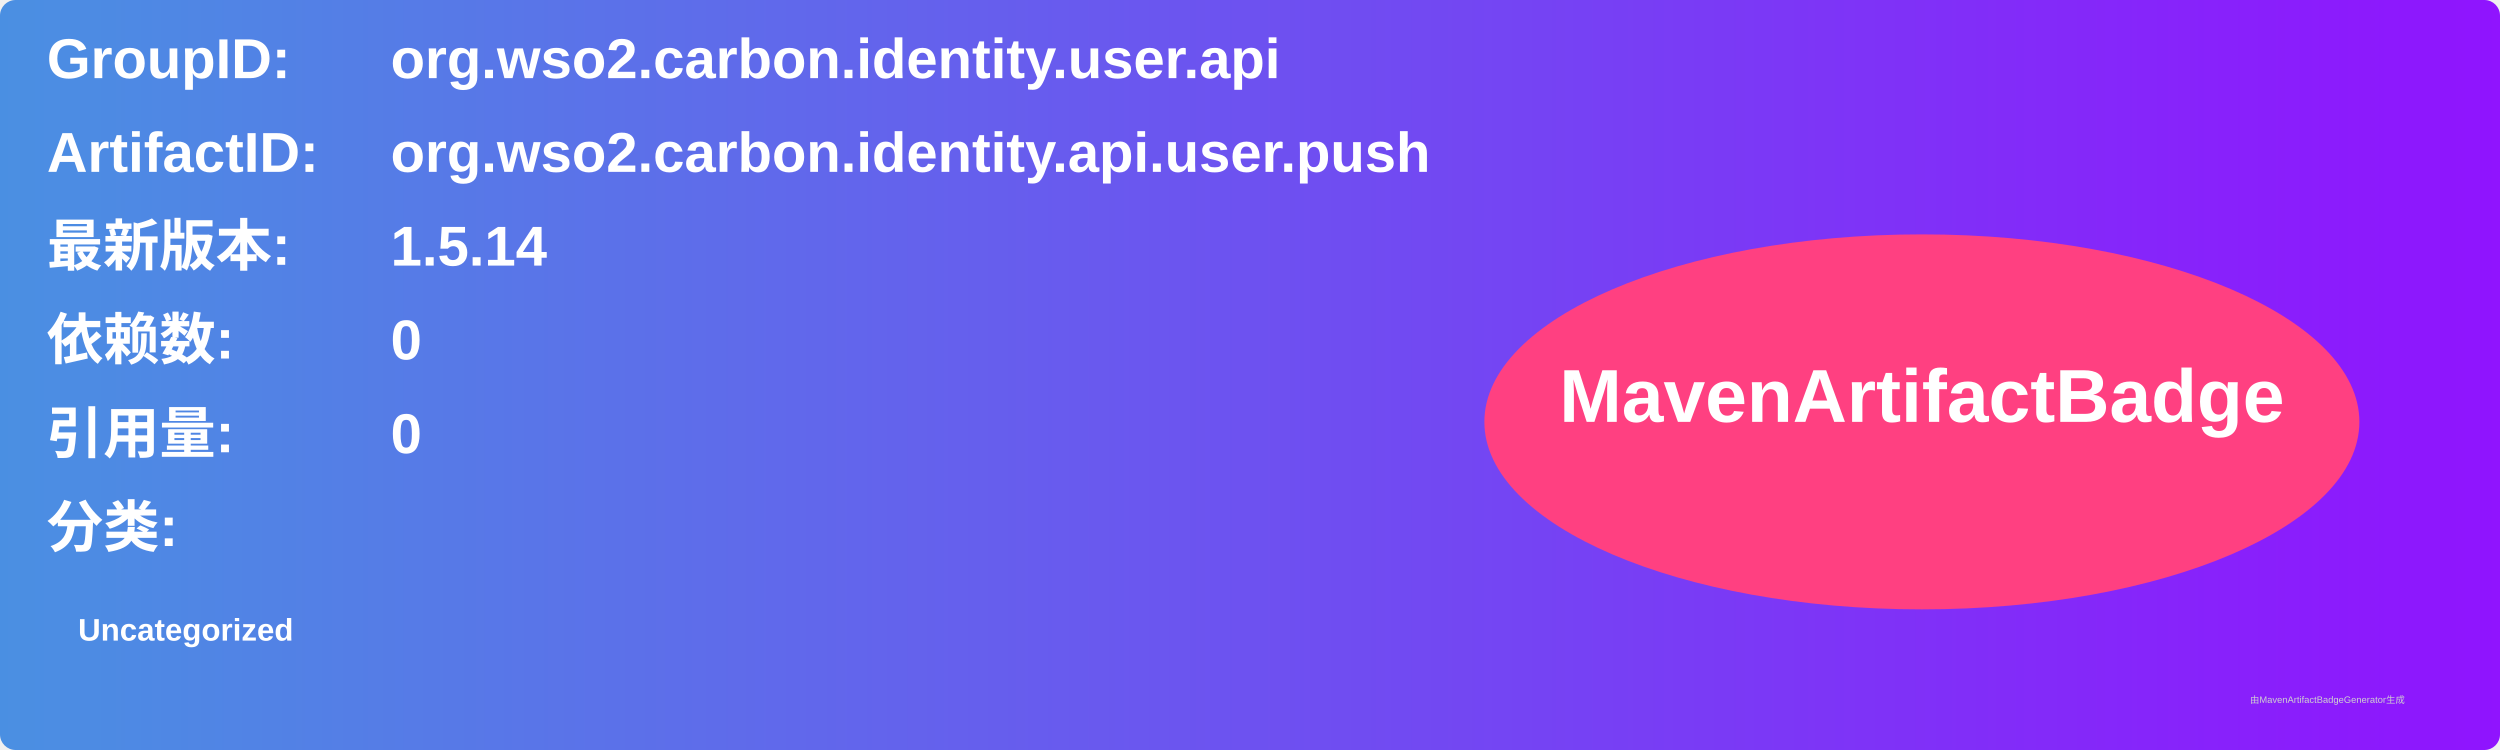
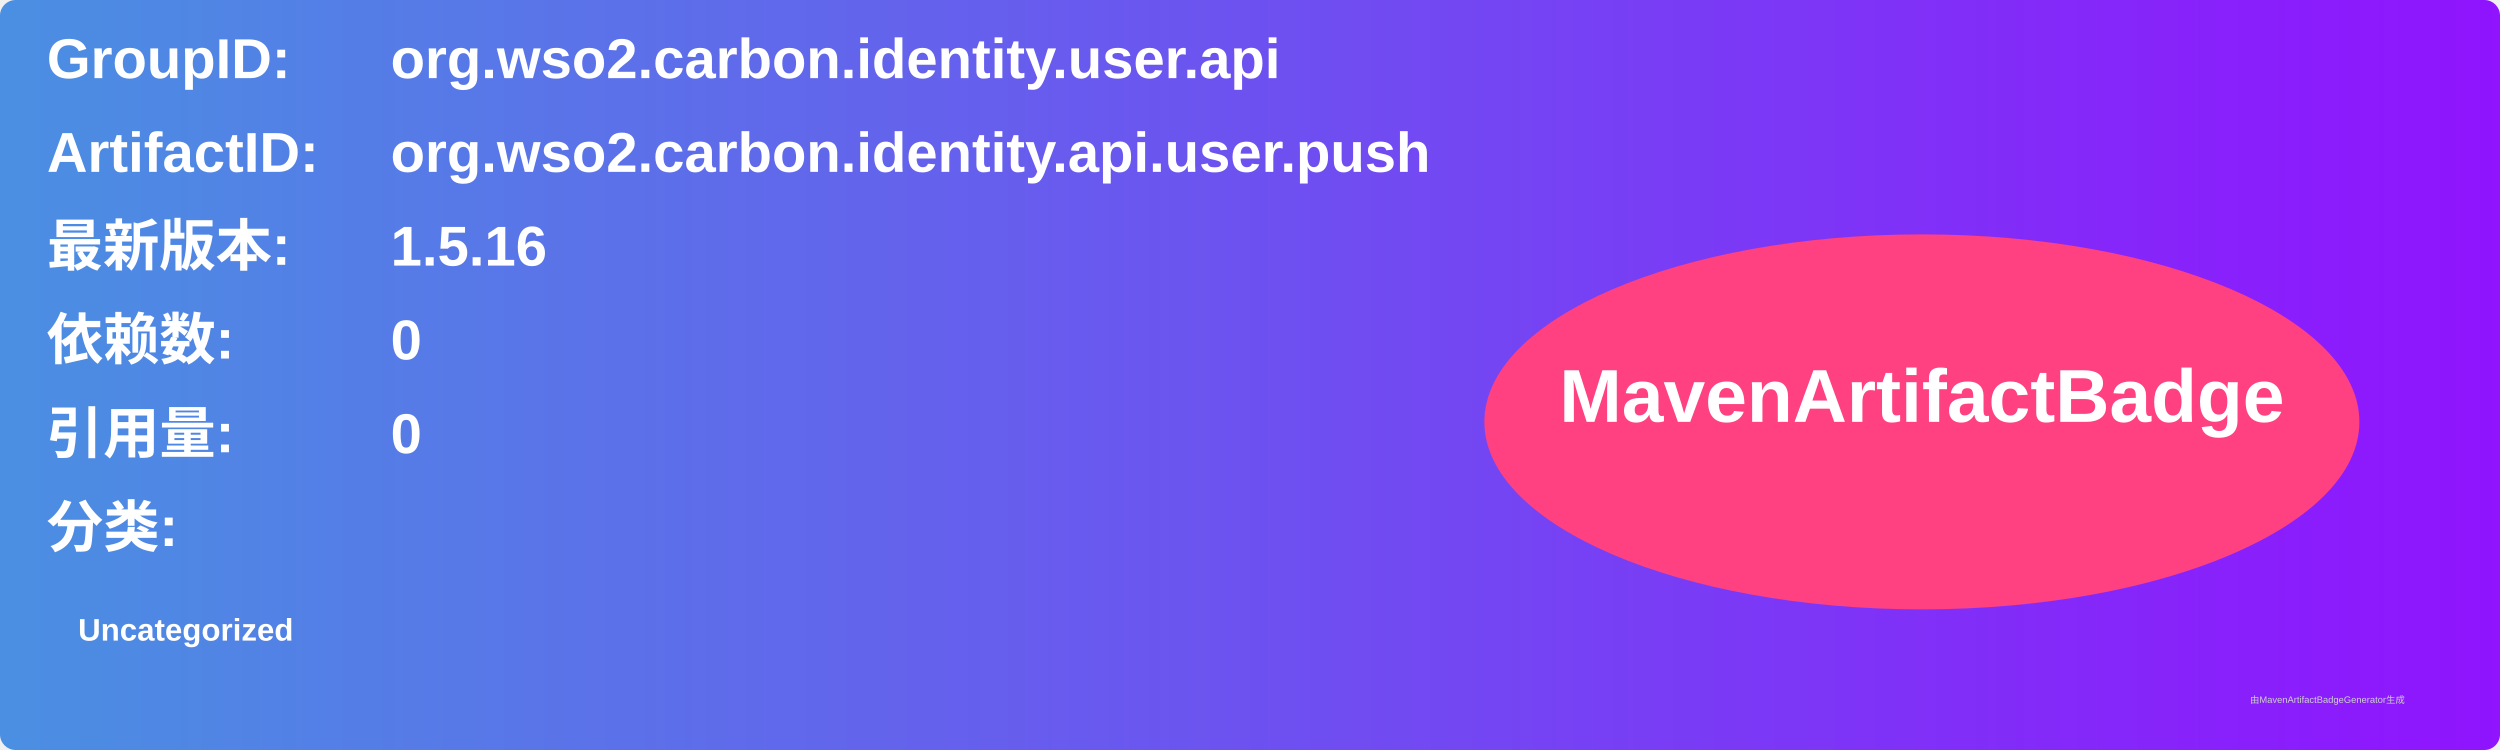
<svg xmlns="http://www.w3.org/2000/svg" width="800" height="240" viewBox="0 0 800 240">
  <linearGradient id="grad" x1="0%" y1="0%" x2="100%" y2="0%">
    <stop offset="0%" stop-color="#4a90e2" />
    <stop offset="100%" stop-color="#9013fe" />
  </linearGradient>
  <rect width="100%" height="100%" rx="5" ry="5" fill="url(#grad)" />
  <g transform="translate(15, 15)">
    <text x="0" y="10" font-family="Arial" font-size="18" fill="white" font-weight="bold" width="260">GroupID:</text>
    <text x="110" y="10" font-family="Arial" font-size="18" fill="white" font-weight="bold" width="460">org.wso2.carbon.identity.user.api</text>
    <text x="0" y="40" font-family="Arial" font-size="18" fill="white" font-weight="bold" width="260">ArtifactID:</text>
    <text x="110" y="40" font-family="Arial" font-size="18" fill="white" font-weight="bold" width="460">org.wso2.carbon.identity.api.user.push</text>
    <text x="0" y="70" font-family="Arial" font-size="18" fill="white" font-weight="bold">最新版本:</text>
    <text x="110" y="70" font-family="Arial" font-size="18" fill="white" font-weight="bold">
-       <tspan font-weight="bold">1.5.14</tspan>
+       <tspan font-weight="bold">1.5.16</tspan>
    </text>
    <text x="0" y="100" font-family="Arial" font-size="18" fill="white" font-weight="bold">依赖数: </text>
    <text x="110" y="100" font-family="Arial" font-size="18" fill="white">
      <tspan font-weight="bold">0</tspan>
    </text>
    <text x="0" y="130" font-family="Arial" font-size="18" fill="white" font-weight="bold">引用量: </text>
    <text x="110" y="130" font-family="Arial" font-size="18" fill="white">
      <tspan font-weight="bold">0</tspan>
    </text>
    <text x="0" y="160" font-family="Arial" font-size="18" fill="white" font-weight="bold">分类:</text>
    <text x="10" y="190" font-family="Arial" font-size="10" fill="white">
      <tspan font-weight="bold">Uncategorized</tspan>
    </text>
    <ellipse cx="600" cy="120" rx="140" ry="60" fill="#ff4081" />
    <text x="600" y="120" text-anchor="middle" font-family="Arial" font-size="24" fill="white" font-weight="bold">MavenArtifactBadge</text>
  </g>
  <text x="720" y="225" font-family="Arial" font-size="3" fill="#d0d0d0">由MavenArtifactBadgeGenerator生成</text>
</svg>
